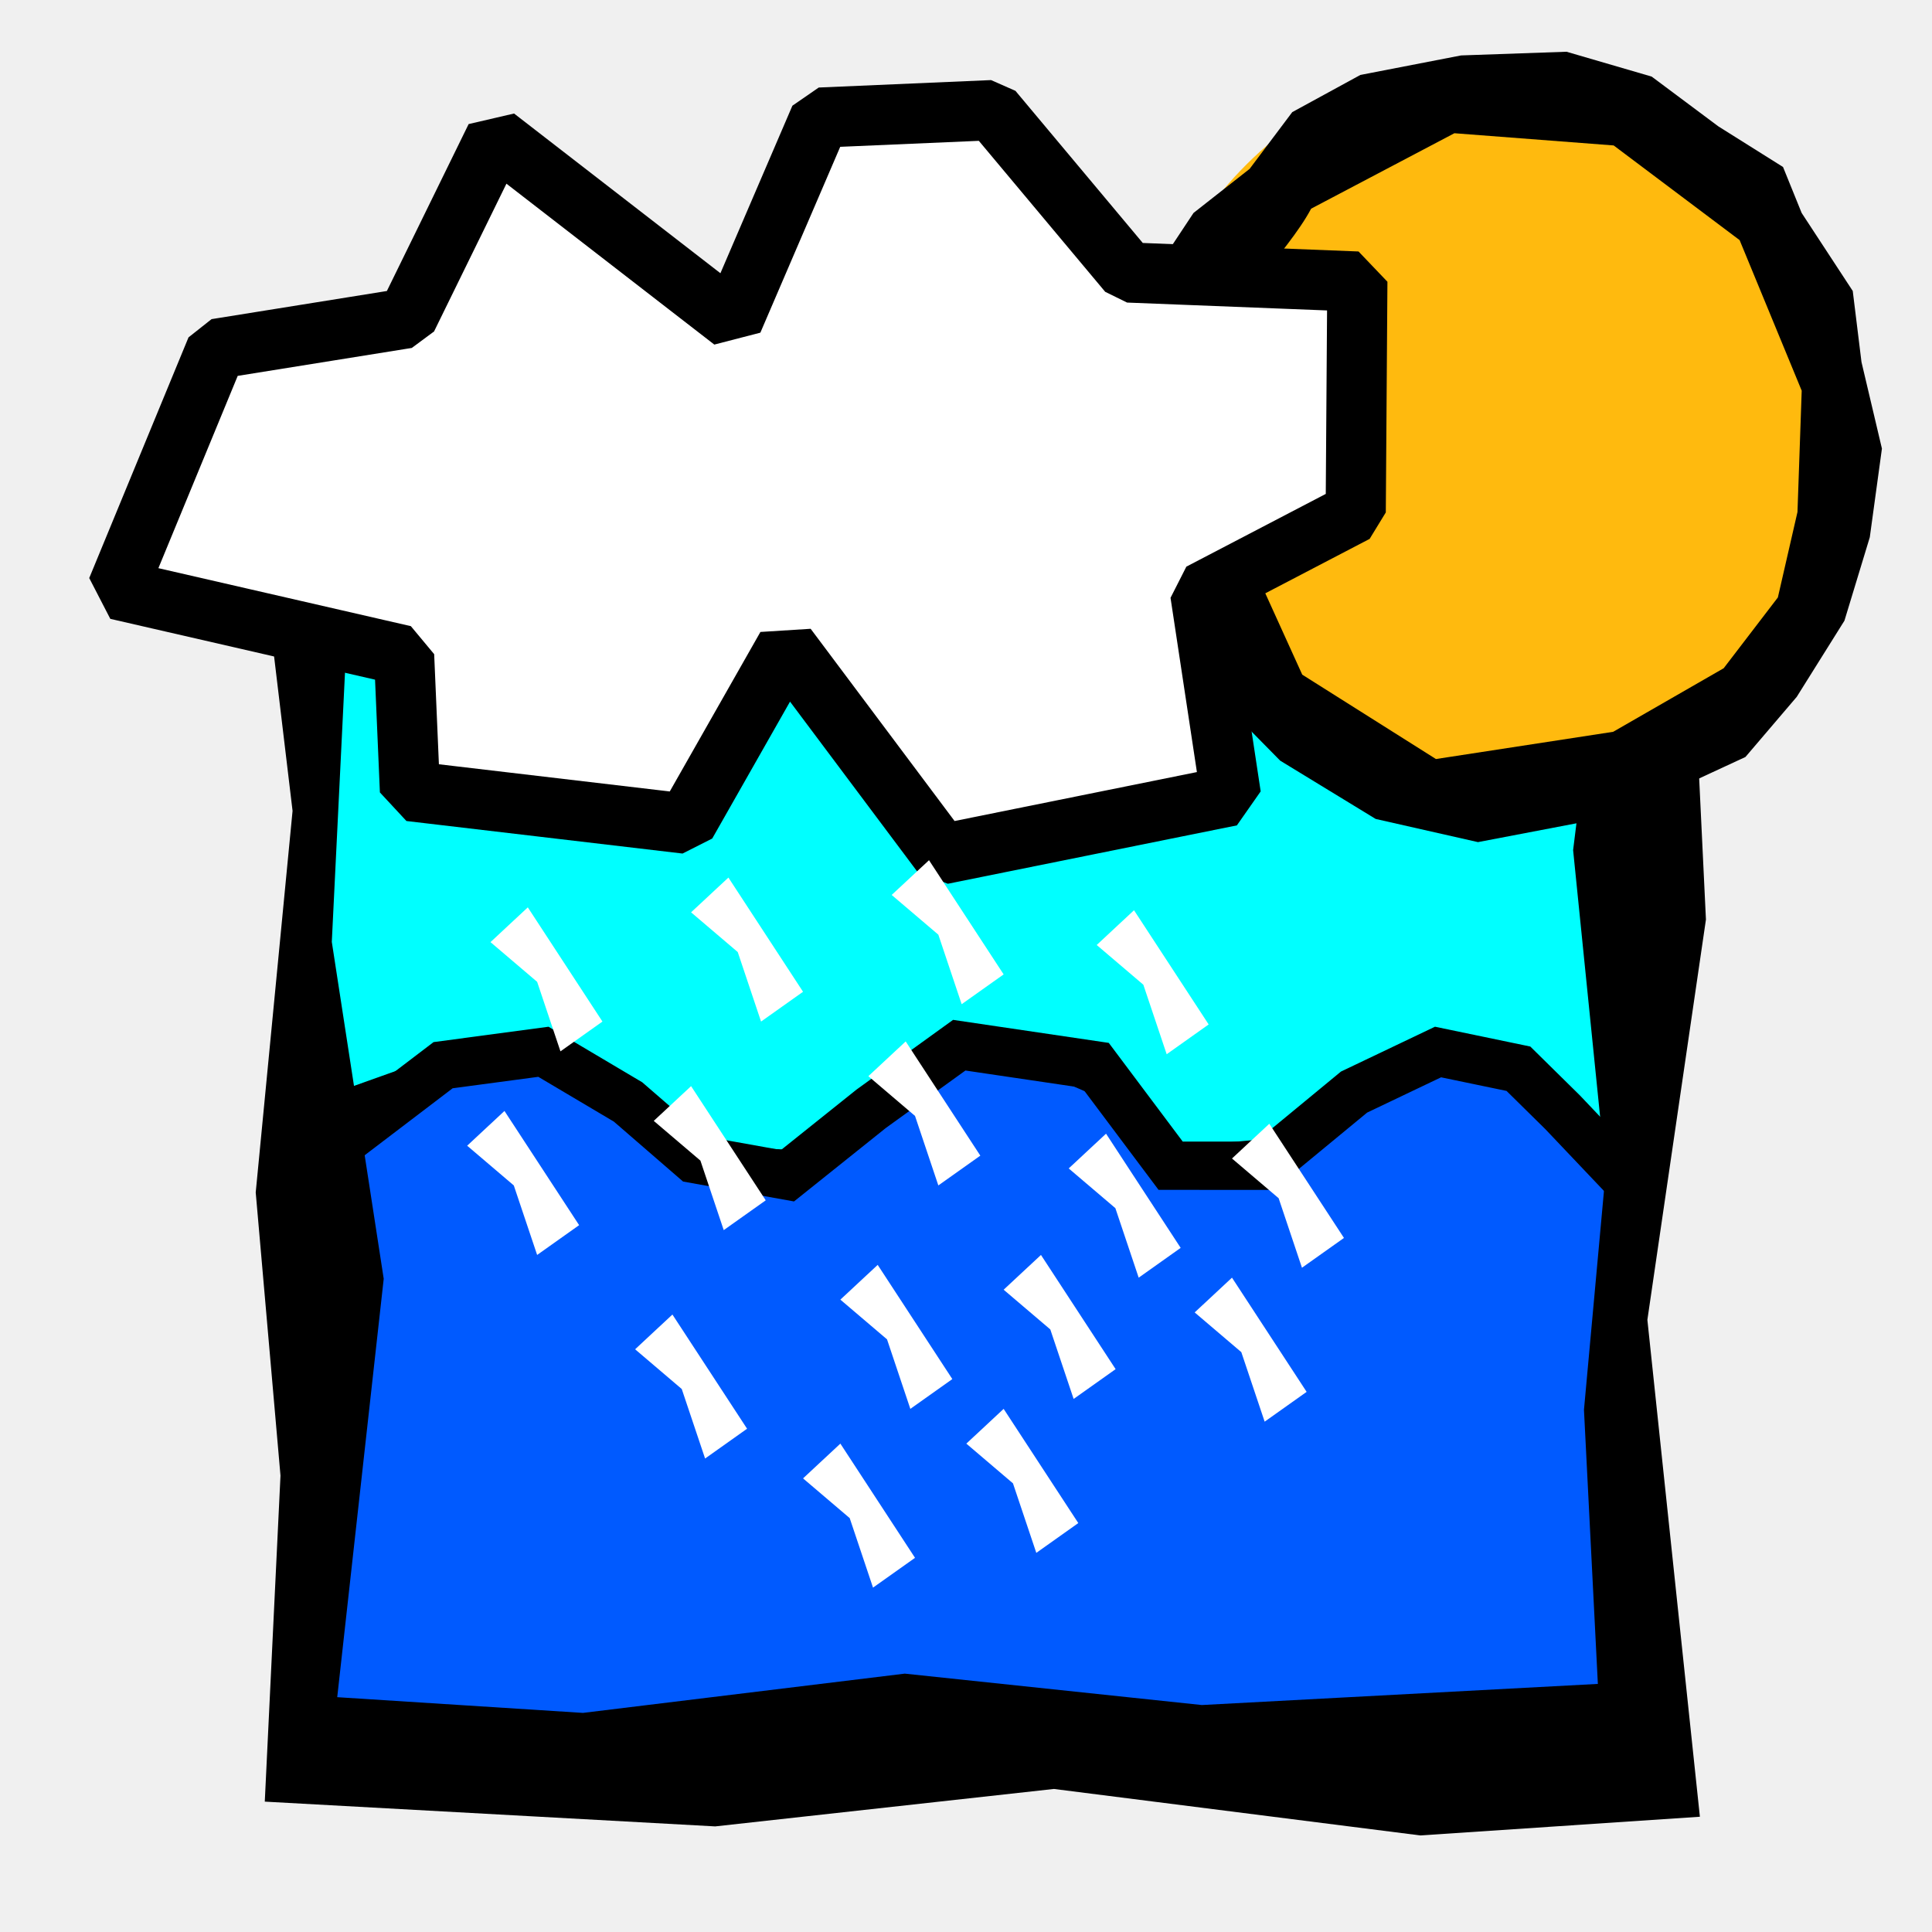
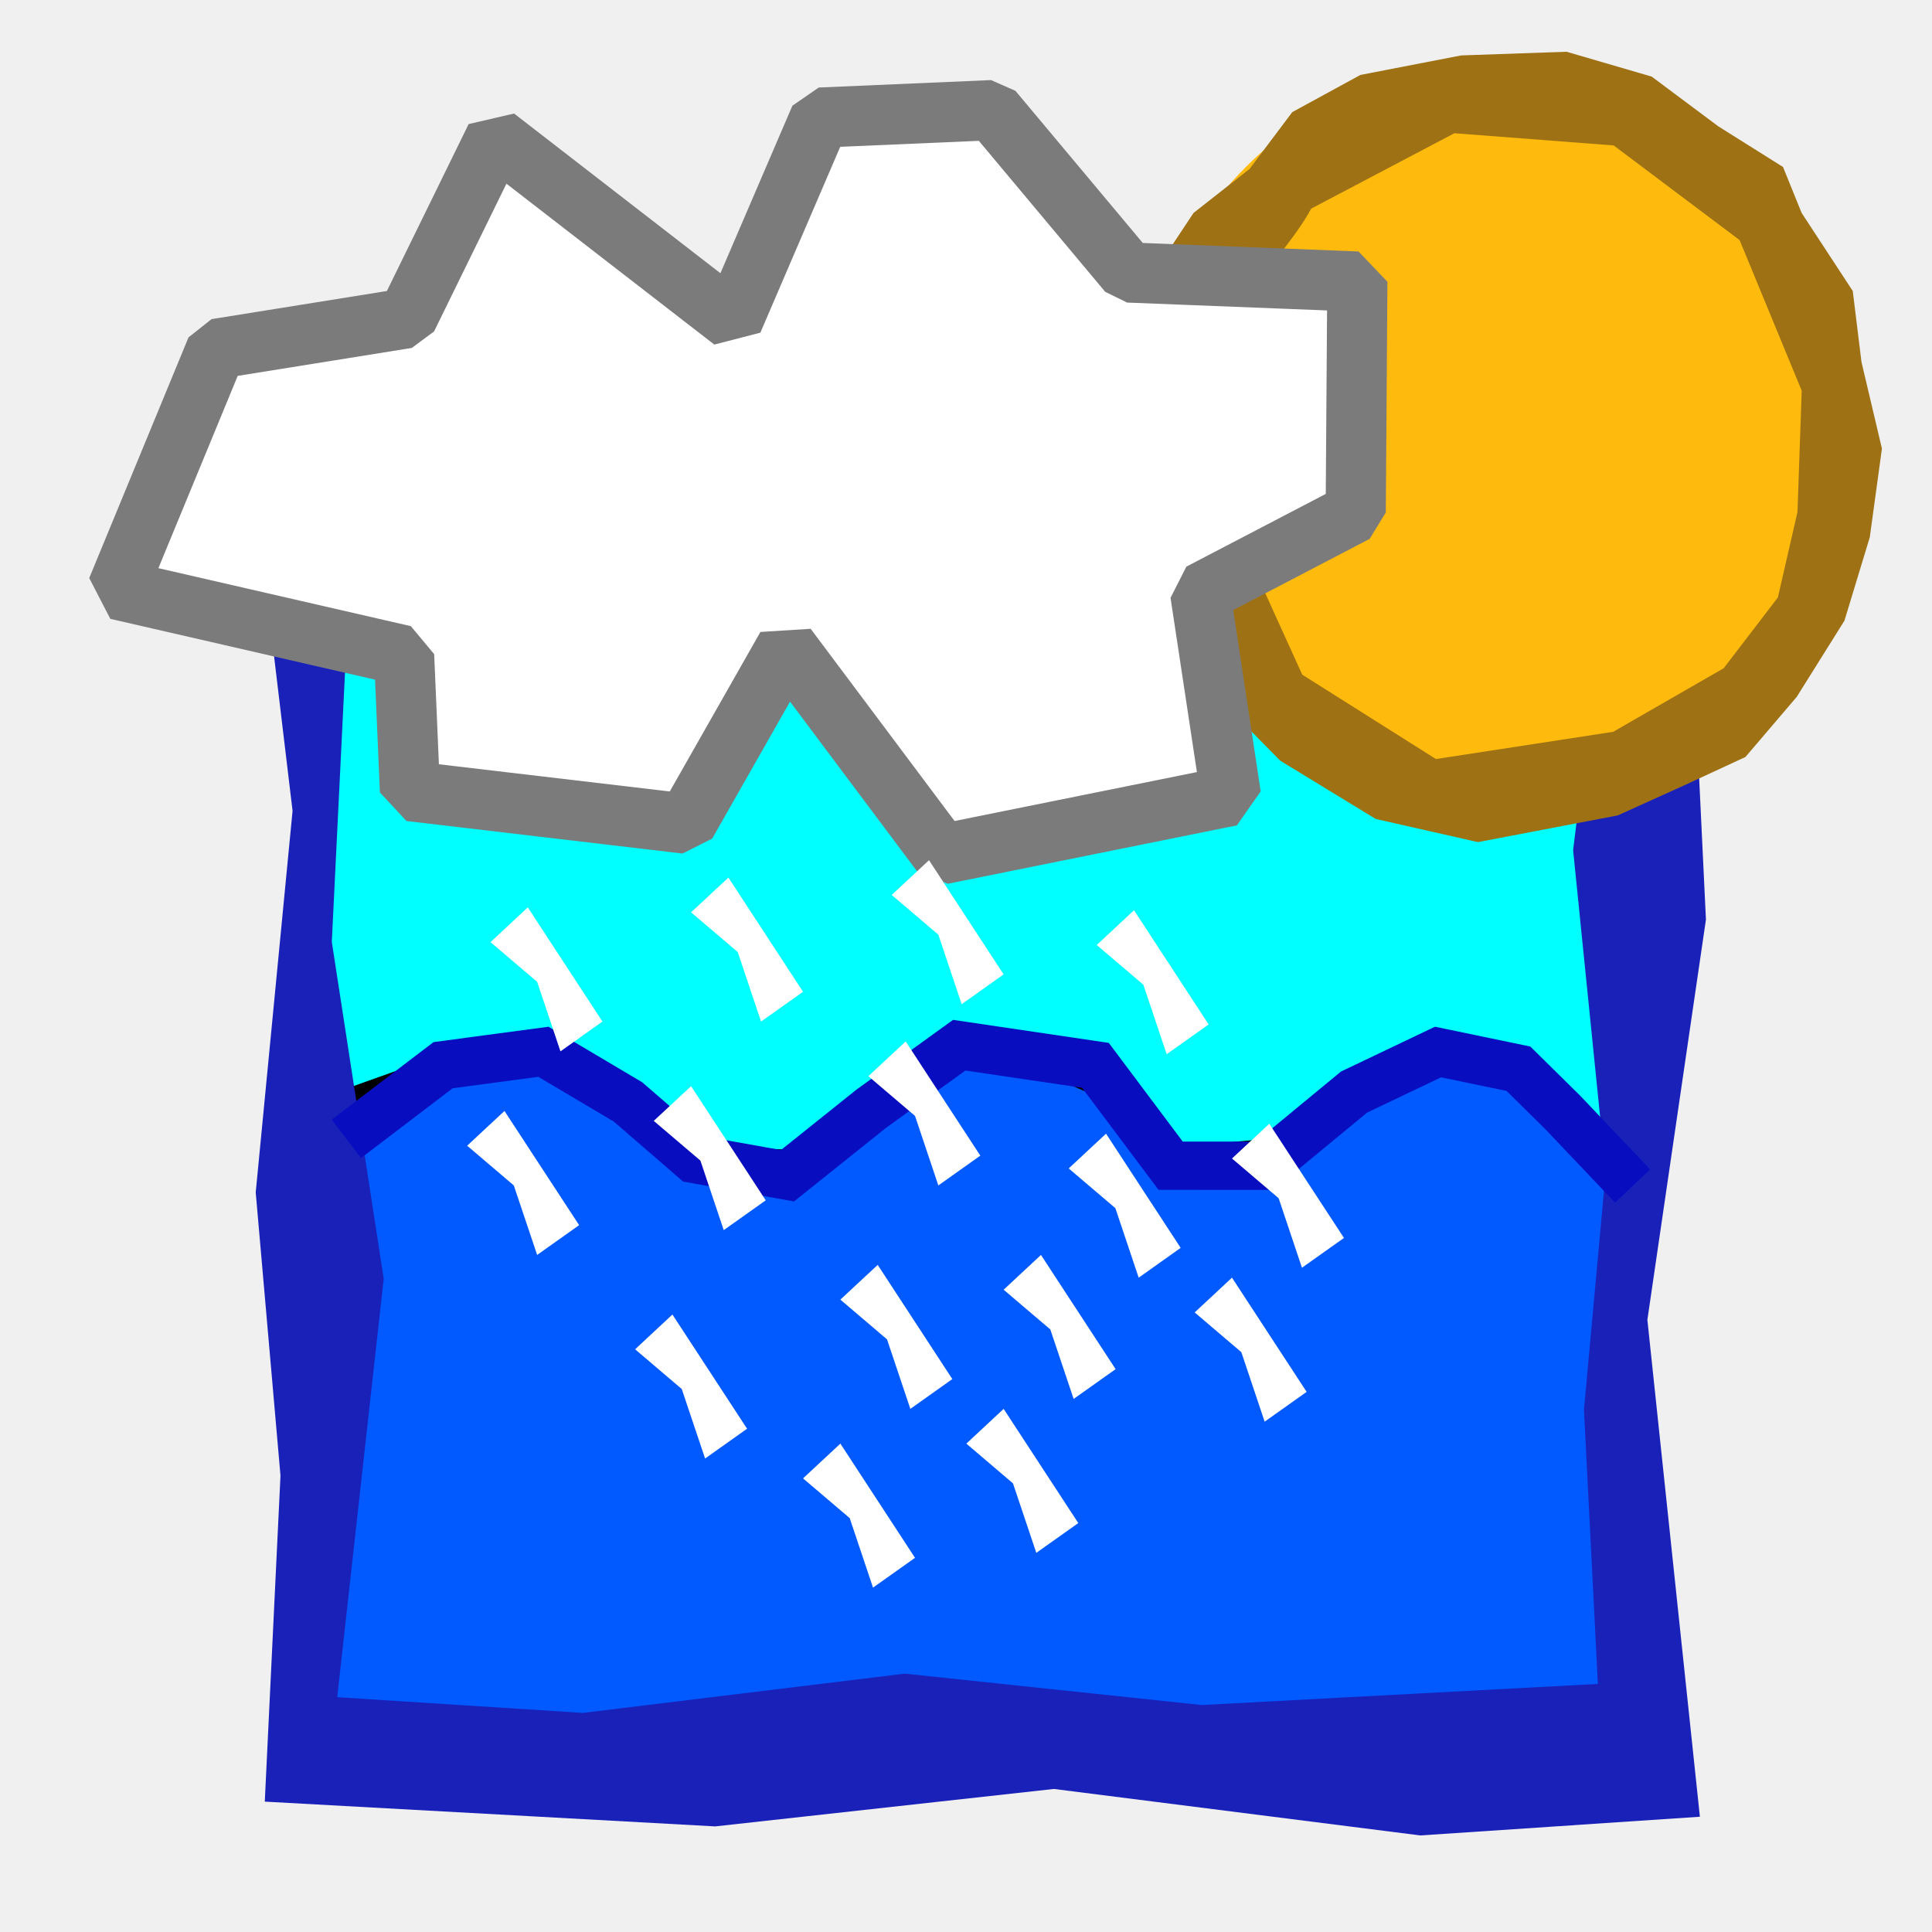
<svg xmlns="http://www.w3.org/2000/svg" width="100" height="100" id="svg2" version="1.0">
  <defs id="defs4" />
  <g id="layer1">
    <g id="g10037">
      <path id="path8254" d="M 83.088,42.701 L 84.849,60.804 L 83.675,74.197 L 84.409,89.651 L 63.124,90.828 L 47.124,89.062 L 29.802,91.27 L 16.591,90.386 L 19.086,66.838 L 16.297,47.852 L 17.325,26.364 L 41.399,24.304 L 69.877,26.07 L 85.143,25.481 L 83.088,42.701 z " style="fill:#005aff;fill-opacity:1;fill-rule:evenodd;stroke:none;stroke-width:1px;stroke-linecap:butt;stroke-linejoin:miter;stroke-opacity:1" />
      <path id="path8248" d="M 15.478,25.046 L 84.867,24.698 L 85.562,61.74 L 82.78,59.827 L 79.302,56.349 L 75.302,54.262 L 70.954,55.306 L 67.824,57.741 L 65.215,59.48 L 59.65,60.001 L 56.694,56.175 L 52.694,54.436 L 50.085,54.089 L 46.259,56.002 L 42.607,58.784 L 40.694,60.001 L 36.694,59.827 L 33.39,58.262 L 30.086,55.48 L 25.564,54.436 L 23.13,54.436 L 20.869,55.828 L 15.999,57.567 L 16.173,33.915 L 15.478,25.046 z " style="fill:aqua;fill-opacity:1;fill-rule:evenodd;stroke:black;stroke-width:1px;stroke-linecap:butt;stroke-linejoin:miter;stroke-opacity:1" />
-       <path id="path2101" d="M 60.83,21.846 L 29.611,23.784 L 12.893,23.159 L 15.143,41.971 L 13.236,61.721 L 14.518,76.377 L 13.705,93.252 L 37.018,94.534 L 54.549,92.596 L 73.518,95.002 L 87.986,94.034 L 85.268,68.315 L 88.299,47.596 L 87.174,24.127 L 60.83,21.846 z M 41.33,27.096 L 68.705,28.721 L 83.393,28.159 L 81.424,44.002 L 83.111,60.659 L 81.986,72.971 L 82.705,87.159 L 62.205,88.252 L 46.83,86.627 L 30.174,88.659 L 17.455,87.846 L 19.861,66.19 L 17.174,48.752 L 18.143,28.971 L 41.33,27.096 z " style="fill:black;fill-opacity:1;fill-rule:evenodd;stroke:none;stroke-width:1px;stroke-linecap:butt;stroke-linejoin:miter;stroke-opacity:1" />
-       <path id="path3647" d="M 17.928,58.946 L 22.935,55.134 L 28.127,54.44 L 32.508,57.037 L 35.915,59.987 L 40.76,60.856 L 45.095,57.388 L 49.651,54.099 L 56.698,55.141 L 60.592,60.337 L 65.461,60.34 L 70.085,56.526 L 74.432,54.452 L 78.593,55.317 L 80.876,57.566 L 84.503,61.388" style="fill:none;fill-opacity:0.75;fill-rule:evenodd;stroke:black;stroke-width:2.5;stroke-linecap:butt;stroke-linejoin:miter;stroke-miterlimit:4;stroke-dasharray:none;stroke-opacity:1" />
+       <path id="path2101" d="M 60.83,21.846 L 29.611,23.784 L 12.893,23.159 L 15.143,41.971 L 13.236,61.721 L 14.518,76.377 L 13.705,93.252 L 37.018,94.534 L 54.549,92.596 L 73.518,95.002 L 87.986,94.034 L 85.268,68.315 L 88.299,47.596 L 87.174,24.127 L 60.83,21.846 z M 41.33,27.096 L 68.705,28.721 L 83.393,28.159 L 81.424,44.002 L 83.111,60.659 L 81.986,72.971 L 82.705,87.159 L 62.205,88.252 L 46.83,86.627 L 30.174,88.659 L 17.455,87.846 L 19.861,66.19 L 17.174,48.752 L 18.143,28.971 L 41.33,27.096 z " style="fill:#1a21b9;fill-opacity:1;fill-rule:evenodd;stroke:none;stroke-width:1px;stroke-linecap:butt;stroke-linejoin:miter;stroke-opacity:1" />
+       <path id="path3647" d="M 17.928,58.946 L 22.935,55.134 L 28.127,54.44 L 32.508,57.037 L 35.915,59.987 L 40.76,60.856 L 45.095,57.388 L 49.651,54.099 L 56.698,55.141 L 60.592,60.337 L 65.461,60.34 L 70.085,56.526 L 74.432,54.452 L 78.593,55.317 L 80.876,57.566 L 84.503,61.388" style="fill:none;fill-opacity:0.75;fill-rule:evenodd;stroke:#080dbf;stroke-width:2.5;stroke-linecap:butt;stroke-linejoin:miter;stroke-miterlimit:4;stroke-dasharray:none;stroke-opacity:1" />
    </g>
    <g id="g10033" transform="translate(-46.95488,-46.95488)">
-       <path transform="matrix(0.407863,0,0,0.430531,103.0796,48.38688)" d="M 97.773,56.587 A 46.026,45.919 0 1 1 97.793,56.453" id="path40749" style="fill:#ffba0e;fill-opacity:1;fill-rule:evenodd;stroke:none;stroke-width:3;stroke-linecap:butt;stroke-linejoin:miter;stroke-miterlimit:4;stroke-dasharray:none;stroke-dashoffset:0;stroke-opacity:1" />
-       <path id="path47274" d="M 122.579,49.824 L 117.367,50.834 L 113.842,52.758 L 111.635,55.696 L 108.731,57.977 L 106.783,60.918 L 105.367,67.059 C 105.367,67.059 105.544,71.008 105.72,71.558 C 105.896,72.109 106.163,75.313 106.163,75.313 L 107.495,79.261 L 110.054,83.113 L 113.218,86.327 L 118.161,89.344 L 123.454,90.543 L 130.69,89.16 L 134.125,87.606 L 137.298,86.137 L 139.954,83.024 L 142.423,79.081 L 143.735,74.763 L 144.363,70.174 L 143.305,65.693 L 142.853,62.016 L 140.208,57.977 L 139.244,55.598 L 135.897,53.496 L 132.445,50.919 L 128.038,49.633 L 122.579,49.824 z M 130.478,54.483 L 136.997,59.383 L 140.211,67.177 L 139.992,73.456 L 138.977,77.879 L 136.172,81.543 L 130.452,84.833 L 121.279,86.242 L 114.359,81.875 L 110.861,74.172 L 110.187,65.38 C 110.514,62.718 113.538,60.155 114.82,57.755 L 122.234,53.851 L 130.478,54.483 z " style="fill:black;fill-opacity:1;fill-rule:evenodd;stroke:none;stroke-width:1px;stroke-linecap:butt;stroke-linejoin:miter;stroke-opacity:1" />
+       <path transform="matrix(0.407863,0,0,0.430531,103.0796,48.38688)" d="M 97.773,56.587 A 46.026,45.919 0 0 1 45.674,95.475 46.026,45.919 0 0 1 6.657,43.525 46.026,45.919 0 0 1 58.699,4.56 46.026,45.919 0 0 1 97.793,56.453" id="path40749" style="fill:#ffba0e;fill-opacity:1;fill-rule:evenodd;stroke:none;stroke-width:3;stroke-linecap:butt;stroke-linejoin:miter;stroke-miterlimit:4;stroke-dasharray:none;stroke-dashoffset:0;stroke-opacity:1" />
+       <path id="path47274" d="M 122.579,49.824 L 117.367,50.834 L 113.842,52.758 L 111.635,55.696 L 108.731,57.977 L 106.783,60.918 L 105.367,67.059 C 105.367,67.059 105.544,71.008 105.72,71.558 C 105.896,72.109 106.163,75.313 106.163,75.313 L 107.495,79.261 L 110.054,83.113 L 113.218,86.327 L 118.161,89.344 L 123.454,90.543 L 130.69,89.16 L 134.125,87.606 L 137.298,86.137 L 139.954,83.024 L 142.423,79.081 L 143.735,74.763 L 144.363,70.174 L 143.305,65.693 L 142.853,62.016 L 140.208,57.977 L 139.244,55.598 L 135.897,53.496 L 132.445,50.919 L 128.038,49.633 L 122.579,49.824 z M 130.478,54.483 L 136.997,59.383 L 140.211,67.177 L 139.992,73.456 L 138.977,77.879 L 136.172,81.543 L 130.452,84.833 L 121.279,86.242 L 114.359,81.875 L 110.861,74.172 L 110.187,65.38 C 110.514,62.718 113.538,60.155 114.82,57.755 L 122.234,53.851 L 130.478,54.483 z " style="fill:#9e7214;fill-opacity:1;fill-rule:evenodd;stroke:none;stroke-width:1px;stroke-linecap:butt;stroke-linejoin:miter;stroke-opacity:1" />
    </g>
-     <path style="fill:white;fill-opacity:1;fill-rule:evenodd;stroke:black;stroke-width:3.114;stroke-linecap:butt;stroke-linejoin:bevel;stroke-miterlimit:4;stroke-dasharray:none;stroke-opacity:1" d="M 11.197,18.056 L 6.058,30.514 L 20.917,33.927 L 21.219,40.949 L 35.511,42.633 L 40.713,33.479 L 48.752,44.217 L 63.713,41.195 L 62.126,30.71 L 70.172,26.512 L 70.256,14.572 L 58.399,14.105 L 51.365,5.701 L 42.445,6.086 L 37.926,16.604 L 25.655,7.107 L 21.068,16.472 L 11.197,18.056 z " id="path4767" />
+     <path style="fill:white;fill-opacity:1;fill-rule:evenodd;stroke:#7b7b7b;stroke-width:3.114;stroke-linecap:butt;stroke-linejoin:bevel;stroke-miterlimit:4;stroke-dasharray:none;stroke-opacity:1" d="M 11.197,18.056 L 6.058,30.514 L 20.917,33.927 L 21.219,40.949 L 35.511,42.633 L 40.713,33.479 L 48.752,44.217 L 63.713,41.195 L 62.126,30.71 L 70.172,26.512 L 70.256,14.572 L 58.399,14.105 L 51.365,5.701 L 42.445,6.086 L 37.926,16.604 L 25.655,7.107 L 21.068,16.472 L 11.197,18.056 z " id="path4767" />
    <g id="g7322" transform="matrix(-1,0,0,1,49.74427,9.73879)" style="fill:white">
      <path id="path5654" d="M 1.659,34.785 L -2.204,40.696 L -0.031,42.238 L 1.176,38.64 L 3.591,36.584 L 1.659,34.785 z " style="fill:white;fill-opacity:1;fill-rule:evenodd;stroke:none;stroke-width:1px;stroke-linecap:butt;stroke-linejoin:miter;stroke-opacity:1" />
      <path id="path6541" d="M 12.042,35.684 L 8.179,41.595 L 10.352,43.137 L 11.559,39.539 L 13.974,37.483 L 12.042,35.684 z " style="fill:white;fill-opacity:1;fill-rule:evenodd;stroke:none;stroke-width:1px;stroke-linecap:butt;stroke-linejoin:miter;stroke-opacity:1" />
      <path id="path6543" d="M 22.425,37.226 L 18.562,43.137 L 20.735,44.679 L 21.942,41.081 L 24.357,39.025 L 22.425,37.226 z " style="fill:white;fill-opacity:1;fill-rule:evenodd;stroke:none;stroke-width:1px;stroke-linecap:butt;stroke-linejoin:miter;stroke-opacity:1" />
      <path id="path6545" d="M 2.866,44.165 L -0.997,50.077 L 1.176,51.619 L 2.383,48.021 L 4.798,45.964 L 2.866,44.165 z " style="fill:white;fill-opacity:1;fill-rule:evenodd;stroke:none;stroke-width:1px;stroke-linecap:butt;stroke-linejoin:miter;stroke-opacity:1" />
      <path id="path6547" d="M 13.974,46.479 L 10.11,52.39 L 12.284,53.932 L 13.491,50.334 L 15.906,48.278 L 13.974,46.479 z " style="fill:white;fill-opacity:1;fill-rule:evenodd;stroke:none;stroke-width:1px;stroke-linecap:butt;stroke-linejoin:miter;stroke-opacity:1" />
      <path id="path6549" d="M -4.136,55.217 L -8,61.128 L -5.827,62.67 L -4.619,59.072 L -2.204,57.016 L -4.136,55.217 z " style="fill:white;fill-opacity:1;fill-rule:evenodd;stroke:none;stroke-width:1px;stroke-linecap:butt;stroke-linejoin:miter;stroke-opacity:1" />
      <path id="path6551" d="M 4.315,55.731 L 0.452,61.642 L 2.625,63.184 L 3.832,59.586 L 6.247,57.53 L 4.315,55.731 z " style="fill:white;fill-opacity:1;fill-rule:evenodd;stroke:none;stroke-width:1px;stroke-linecap:butt;stroke-linejoin:miter;stroke-opacity:1" />
      <path id="path6553" d="M 14.94,58.301 L 11.076,64.212 L 13.249,65.754 L 14.457,62.156 L 16.871,60.1 L 14.94,58.301 z " style="fill:white;fill-opacity:1;fill-rule:evenodd;stroke:none;stroke-width:1px;stroke-linecap:butt;stroke-linejoin:miter;stroke-opacity:1" />
      <path id="path6555" d="M -2.204,63.184 L -6.068,69.095 L -3.895,70.637 L -2.687,67.039 L -0.273,64.983 L -2.204,63.184 z " style="fill:white;fill-opacity:1;fill-rule:evenodd;stroke:none;stroke-width:1px;stroke-linecap:butt;stroke-linejoin:miter;stroke-opacity:1" />
      <path id="path6557" d="M 6.247,64.983 L 2.383,70.894 L 4.557,72.436 L 5.764,68.838 L 8.179,66.782 L 6.247,64.983 z " style="fill:white;fill-opacity:1;fill-rule:evenodd;stroke:none;stroke-width:1px;stroke-linecap:butt;stroke-linejoin:miter;stroke-opacity:1" />
      <path id="path6559" d="M 23.633,47.764 L 19.769,53.675 L 21.942,55.217 L 23.15,51.619 L 25.564,49.563 L 23.633,47.764 z " style="fill:white;fill-opacity:1;fill-rule:evenodd;stroke:none;stroke-width:1px;stroke-linecap:butt;stroke-linejoin:miter;stroke-opacity:1" />
      <path id="path6583" d="M -8.952,37.375 L -12.816,43.286 L -10.643,44.828 L -9.435,41.23 L -7.021,39.174 L -8.952,37.375 z " style="fill:white;fill-opacity:1;fill-rule:evenodd;stroke:none;stroke-width:1px;stroke-linecap:butt;stroke-linejoin:miter;stroke-opacity:1" />
      <path id="path6585" d="M -15.955,48.426 L -19.819,54.337 L -17.645,55.879 L -16.438,52.281 L -14.023,50.225 L -15.955,48.426 z " style="fill:white;fill-opacity:1;fill-rule:evenodd;stroke:none;stroke-width:1px;stroke-linecap:butt;stroke-linejoin:miter;stroke-opacity:1" />
      <path id="path6587" d="M -7.504,48.94 L -11.367,54.851 L -9.194,56.393 L -7.987,52.795 L -5.572,50.739 L -7.504,48.94 z " style="fill:white;fill-opacity:1;fill-rule:evenodd;stroke:none;stroke-width:1px;stroke-linecap:butt;stroke-linejoin:miter;stroke-opacity:1" />
      <path id="path6589" d="M -14.023,56.393 L -17.887,62.304 L -15.714,63.846 L -14.506,60.248 L -12.092,58.192 L -14.023,56.393 z " style="fill:white;fill-opacity:1;fill-rule:evenodd;stroke:none;stroke-width:1px;stroke-linecap:butt;stroke-linejoin:miter;stroke-opacity:1" />
    </g>
  </g>
</svg>
